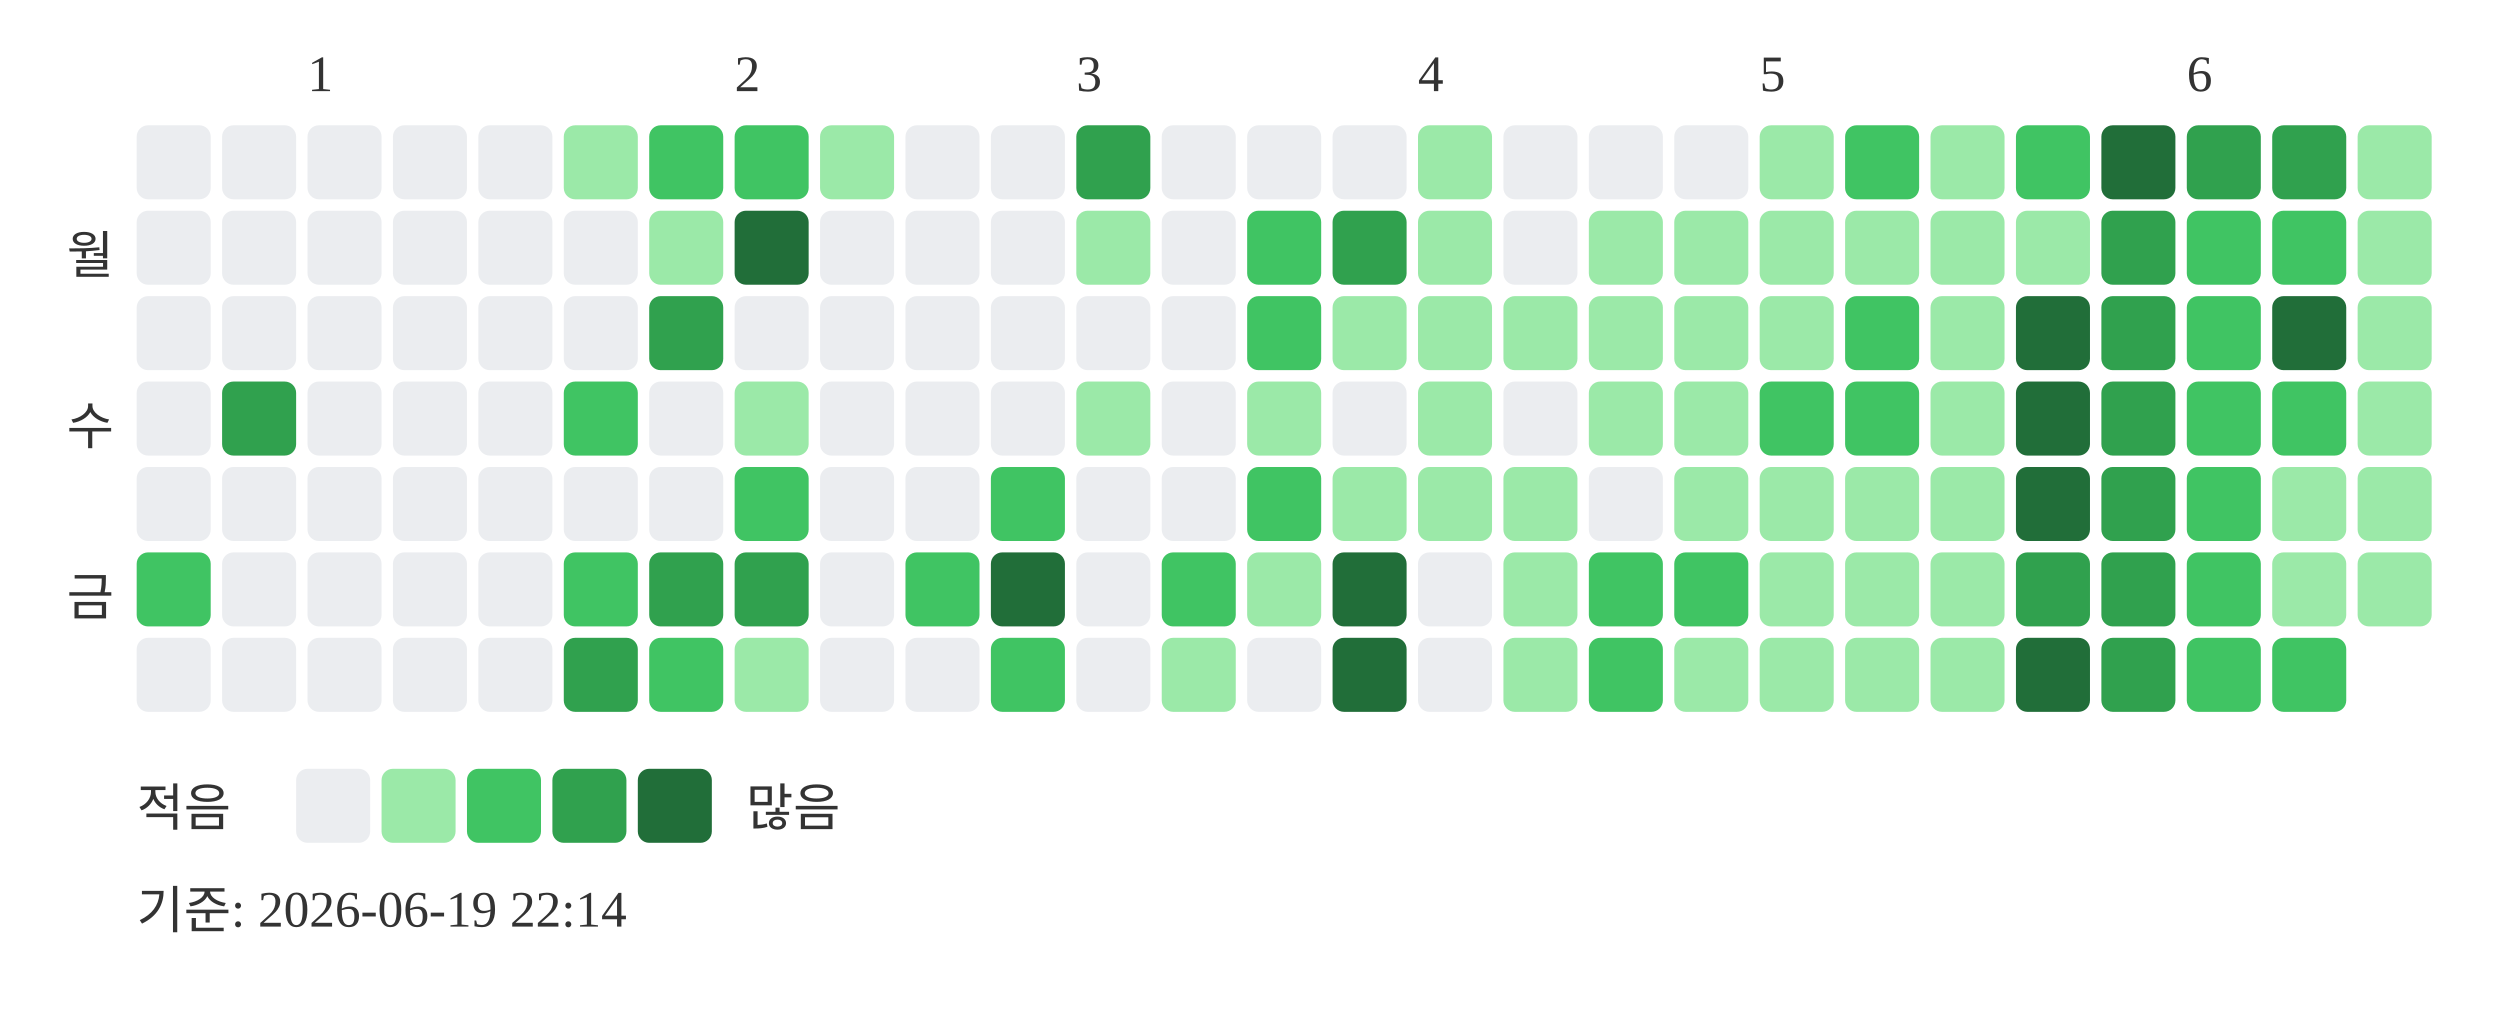
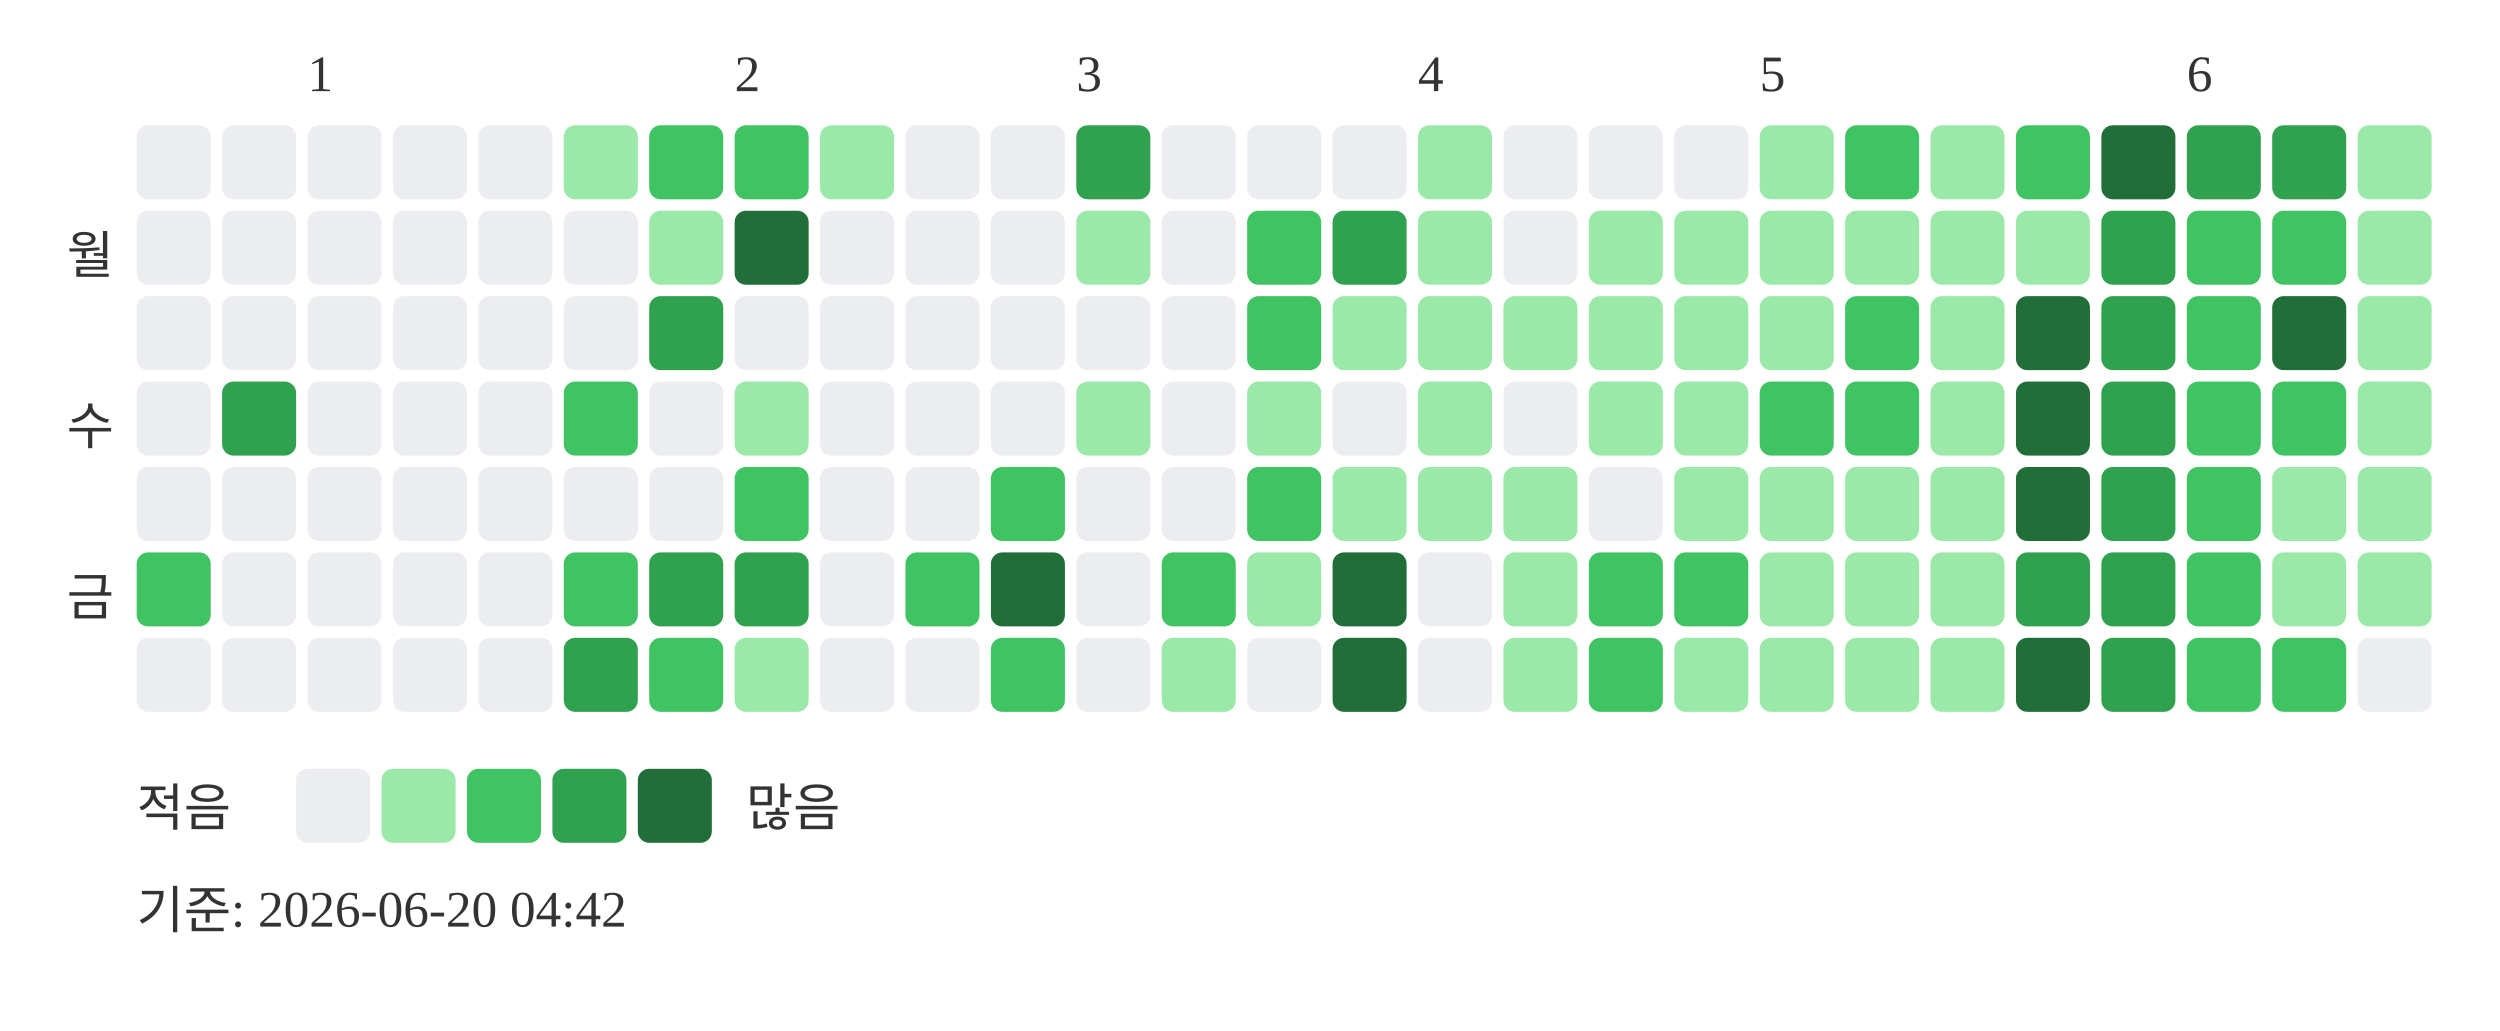
<svg xmlns="http://www.w3.org/2000/svg" width="439" height="181">
  <text x="54" y="16" font-size="9" fill="#333333">1</text>
  <text x="129" y="16" font-size="9" fill="#333333">2</text>
  <text x="189" y="16" font-size="9" fill="#333333">3</text>
  <text x="249" y="16" font-size="9" fill="#333333">4</text>
  <text x="309" y="16" font-size="9" fill="#333333">5</text>
  <text x="384" y="16" font-size="9" fill="#333333">6</text>
  <text x="20" y="48" text-anchor="end" font-size="9" fill="#333333">월</text>
  <text x="20" y="78" text-anchor="end" font-size="9" fill="#333333">수</text>
  <text x="20" y="108" text-anchor="end" font-size="9" fill="#333333">금</text>
  <rect x="24" y="22" width="13" height="13" rx="2" fill="#ebedf0" />
  <rect x="24" y="37" width="13" height="13" rx="2" fill="#ebedf0" />
  <rect x="24" y="52" width="13" height="13" rx="2" fill="#ebedf0" />
  <rect x="24" y="67" width="13" height="13" rx="2" fill="#ebedf0" />
  <rect x="24" y="82" width="13" height="13" rx="2" fill="#ebedf0" />
  <rect x="24" y="97" width="13" height="13" rx="2" fill="#40c463" />
  <rect x="24" y="112" width="13" height="13" rx="2" fill="#ebedf0" />
  <rect x="39" y="22" width="13" height="13" rx="2" fill="#ebedf0" />
  <rect x="39" y="37" width="13" height="13" rx="2" fill="#ebedf0" />
  <rect x="39" y="52" width="13" height="13" rx="2" fill="#ebedf0" />
  <rect x="39" y="67" width="13" height="13" rx="2" fill="#30a14e" />
  <rect x="39" y="82" width="13" height="13" rx="2" fill="#ebedf0" />
  <rect x="39" y="97" width="13" height="13" rx="2" fill="#ebedf0" />
  <rect x="39" y="112" width="13" height="13" rx="2" fill="#ebedf0" />
  <rect x="54" y="22" width="13" height="13" rx="2" fill="#ebedf0" />
  <rect x="54" y="37" width="13" height="13" rx="2" fill="#ebedf0" />
  <rect x="54" y="52" width="13" height="13" rx="2" fill="#ebedf0" />
  <rect x="54" y="67" width="13" height="13" rx="2" fill="#ebedf0" />
  <rect x="54" y="82" width="13" height="13" rx="2" fill="#ebedf0" />
  <rect x="54" y="97" width="13" height="13" rx="2" fill="#ebedf0" />
  <rect x="54" y="112" width="13" height="13" rx="2" fill="#ebedf0" />
  <rect x="69" y="22" width="13" height="13" rx="2" fill="#ebedf0" />
  <rect x="69" y="37" width="13" height="13" rx="2" fill="#ebedf0" />
  <rect x="69" y="52" width="13" height="13" rx="2" fill="#ebedf0" />
  <rect x="69" y="67" width="13" height="13" rx="2" fill="#ebedf0" />
  <rect x="69" y="82" width="13" height="13" rx="2" fill="#ebedf0" />
  <rect x="69" y="97" width="13" height="13" rx="2" fill="#ebedf0" />
  <rect x="69" y="112" width="13" height="13" rx="2" fill="#ebedf0" />
  <rect x="84" y="22" width="13" height="13" rx="2" fill="#ebedf0" />
  <rect x="84" y="37" width="13" height="13" rx="2" fill="#ebedf0" />
  <rect x="84" y="52" width="13" height="13" rx="2" fill="#ebedf0" />
  <rect x="84" y="67" width="13" height="13" rx="2" fill="#ebedf0" />
  <rect x="84" y="82" width="13" height="13" rx="2" fill="#ebedf0" />
  <rect x="84" y="97" width="13" height="13" rx="2" fill="#ebedf0" />
  <rect x="84" y="112" width="13" height="13" rx="2" fill="#ebedf0" />
  <rect x="99" y="22" width="13" height="13" rx="2" fill="#9be9a8" />
  <rect x="99" y="37" width="13" height="13" rx="2" fill="#ebedf0" />
  <rect x="99" y="52" width="13" height="13" rx="2" fill="#ebedf0" />
  <rect x="99" y="67" width="13" height="13" rx="2" fill="#40c463" />
  <rect x="99" y="82" width="13" height="13" rx="2" fill="#ebedf0" />
  <rect x="99" y="97" width="13" height="13" rx="2" fill="#40c463" />
  <rect x="99" y="112" width="13" height="13" rx="2" fill="#30a14e" />
  <rect x="114" y="22" width="13" height="13" rx="2" fill="#40c463" />
  <rect x="114" y="37" width="13" height="13" rx="2" fill="#9be9a8" />
  <rect x="114" y="52" width="13" height="13" rx="2" fill="#30a14e" />
  <rect x="114" y="67" width="13" height="13" rx="2" fill="#ebedf0" />
  <rect x="114" y="82" width="13" height="13" rx="2" fill="#ebedf0" />
  <rect x="114" y="97" width="13" height="13" rx="2" fill="#30a14e" />
  <rect x="114" y="112" width="13" height="13" rx="2" fill="#40c463" />
  <rect x="129" y="22" width="13" height="13" rx="2" fill="#40c463" />
  <rect x="129" y="37" width="13" height="13" rx="2" fill="#216e39" />
  <rect x="129" y="52" width="13" height="13" rx="2" fill="#ebedf0" />
  <rect x="129" y="67" width="13" height="13" rx="2" fill="#9be9a8" />
  <rect x="129" y="82" width="13" height="13" rx="2" fill="#40c463" />
  <rect x="129" y="97" width="13" height="13" rx="2" fill="#30a14e" />
  <rect x="129" y="112" width="13" height="13" rx="2" fill="#9be9a8" />
  <rect x="144" y="22" width="13" height="13" rx="2" fill="#9be9a8" />
  <rect x="144" y="37" width="13" height="13" rx="2" fill="#ebedf0" />
  <rect x="144" y="52" width="13" height="13" rx="2" fill="#ebedf0" />
  <rect x="144" y="67" width="13" height="13" rx="2" fill="#ebedf0" />
  <rect x="144" y="82" width="13" height="13" rx="2" fill="#ebedf0" />
  <rect x="144" y="97" width="13" height="13" rx="2" fill="#ebedf0" />
  <rect x="144" y="112" width="13" height="13" rx="2" fill="#ebedf0" />
  <rect x="159" y="22" width="13" height="13" rx="2" fill="#ebedf0" />
  <rect x="159" y="37" width="13" height="13" rx="2" fill="#ebedf0" />
  <rect x="159" y="52" width="13" height="13" rx="2" fill="#ebedf0" />
  <rect x="159" y="67" width="13" height="13" rx="2" fill="#ebedf0" />
  <rect x="159" y="82" width="13" height="13" rx="2" fill="#ebedf0" />
  <rect x="159" y="97" width="13" height="13" rx="2" fill="#40c463" />
  <rect x="159" y="112" width="13" height="13" rx="2" fill="#ebedf0" />
  <rect x="174" y="22" width="13" height="13" rx="2" fill="#ebedf0" />
  <rect x="174" y="37" width="13" height="13" rx="2" fill="#ebedf0" />
  <rect x="174" y="52" width="13" height="13" rx="2" fill="#ebedf0" />
  <rect x="174" y="67" width="13" height="13" rx="2" fill="#ebedf0" />
  <rect x="174" y="82" width="13" height="13" rx="2" fill="#40c463" />
  <rect x="174" y="97" width="13" height="13" rx="2" fill="#216e39" />
  <rect x="174" y="112" width="13" height="13" rx="2" fill="#40c463" />
  <rect x="189" y="22" width="13" height="13" rx="2" fill="#30a14e" />
  <rect x="189" y="37" width="13" height="13" rx="2" fill="#9be9a8" />
  <rect x="189" y="52" width="13" height="13" rx="2" fill="#ebedf0" />
  <rect x="189" y="67" width="13" height="13" rx="2" fill="#9be9a8" />
  <rect x="189" y="82" width="13" height="13" rx="2" fill="#ebedf0" />
  <rect x="189" y="97" width="13" height="13" rx="2" fill="#ebedf0" />
  <rect x="189" y="112" width="13" height="13" rx="2" fill="#ebedf0" />
  <rect x="204" y="22" width="13" height="13" rx="2" fill="#ebedf0" />
  <rect x="204" y="37" width="13" height="13" rx="2" fill="#ebedf0" />
  <rect x="204" y="52" width="13" height="13" rx="2" fill="#ebedf0" />
  <rect x="204" y="67" width="13" height="13" rx="2" fill="#ebedf0" />
  <rect x="204" y="82" width="13" height="13" rx="2" fill="#ebedf0" />
  <rect x="204" y="97" width="13" height="13" rx="2" fill="#40c463" />
  <rect x="204" y="112" width="13" height="13" rx="2" fill="#9be9a8" />
  <rect x="219" y="22" width="13" height="13" rx="2" fill="#ebedf0" />
  <rect x="219" y="37" width="13" height="13" rx="2" fill="#40c463" />
  <rect x="219" y="52" width="13" height="13" rx="2" fill="#40c463" />
  <rect x="219" y="67" width="13" height="13" rx="2" fill="#9be9a8" />
  <rect x="219" y="82" width="13" height="13" rx="2" fill="#40c463" />
  <rect x="219" y="97" width="13" height="13" rx="2" fill="#9be9a8" />
  <rect x="219" y="112" width="13" height="13" rx="2" fill="#ebedf0" />
  <rect x="234" y="22" width="13" height="13" rx="2" fill="#ebedf0" />
  <rect x="234" y="37" width="13" height="13" rx="2" fill="#30a14e" />
  <rect x="234" y="52" width="13" height="13" rx="2" fill="#9be9a8" />
  <rect x="234" y="67" width="13" height="13" rx="2" fill="#ebedf0" />
  <rect x="234" y="82" width="13" height="13" rx="2" fill="#9be9a8" />
  <rect x="234" y="97" width="13" height="13" rx="2" fill="#216e39" />
  <rect x="234" y="112" width="13" height="13" rx="2" fill="#216e39" />
  <rect x="249" y="22" width="13" height="13" rx="2" fill="#9be9a8" />
  <rect x="249" y="37" width="13" height="13" rx="2" fill="#9be9a8" />
  <rect x="249" y="52" width="13" height="13" rx="2" fill="#9be9a8" />
  <rect x="249" y="67" width="13" height="13" rx="2" fill="#9be9a8" />
  <rect x="249" y="82" width="13" height="13" rx="2" fill="#9be9a8" />
  <rect x="249" y="97" width="13" height="13" rx="2" fill="#ebedf0" />
  <rect x="249" y="112" width="13" height="13" rx="2" fill="#ebedf0" />
  <rect x="264" y="22" width="13" height="13" rx="2" fill="#ebedf0" />
  <rect x="264" y="37" width="13" height="13" rx="2" fill="#ebedf0" />
  <rect x="264" y="52" width="13" height="13" rx="2" fill="#9be9a8" />
  <rect x="264" y="67" width="13" height="13" rx="2" fill="#ebedf0" />
  <rect x="264" y="82" width="13" height="13" rx="2" fill="#9be9a8" />
  <rect x="264" y="97" width="13" height="13" rx="2" fill="#9be9a8" />
  <rect x="264" y="112" width="13" height="13" rx="2" fill="#9be9a8" />
  <rect x="279" y="22" width="13" height="13" rx="2" fill="#ebedf0" />
  <rect x="279" y="37" width="13" height="13" rx="2" fill="#9be9a8" />
  <rect x="279" y="52" width="13" height="13" rx="2" fill="#9be9a8" />
  <rect x="279" y="67" width="13" height="13" rx="2" fill="#9be9a8" />
  <rect x="279" y="82" width="13" height="13" rx="2" fill="#ebedf0" />
  <rect x="279" y="97" width="13" height="13" rx="2" fill="#40c463" />
  <rect x="279" y="112" width="13" height="13" rx="2" fill="#40c463" />
  <rect x="294" y="22" width="13" height="13" rx="2" fill="#ebedf0" />
  <rect x="294" y="37" width="13" height="13" rx="2" fill="#9be9a8" />
  <rect x="294" y="52" width="13" height="13" rx="2" fill="#9be9a8" />
  <rect x="294" y="67" width="13" height="13" rx="2" fill="#9be9a8" />
  <rect x="294" y="82" width="13" height="13" rx="2" fill="#9be9a8" />
  <rect x="294" y="97" width="13" height="13" rx="2" fill="#40c463" />
  <rect x="294" y="112" width="13" height="13" rx="2" fill="#9be9a8" />
  <rect x="309" y="22" width="13" height="13" rx="2" fill="#9be9a8" />
  <rect x="309" y="37" width="13" height="13" rx="2" fill="#9be9a8" />
  <rect x="309" y="52" width="13" height="13" rx="2" fill="#9be9a8" />
  <rect x="309" y="67" width="13" height="13" rx="2" fill="#40c463" />
  <rect x="309" y="82" width="13" height="13" rx="2" fill="#9be9a8" />
  <rect x="309" y="97" width="13" height="13" rx="2" fill="#9be9a8" />
  <rect x="309" y="112" width="13" height="13" rx="2" fill="#9be9a8" />
  <rect x="324" y="22" width="13" height="13" rx="2" fill="#40c463" />
  <rect x="324" y="37" width="13" height="13" rx="2" fill="#9be9a8" />
  <rect x="324" y="52" width="13" height="13" rx="2" fill="#40c463" />
  <rect x="324" y="67" width="13" height="13" rx="2" fill="#40c463" />
  <rect x="324" y="82" width="13" height="13" rx="2" fill="#9be9a8" />
  <rect x="324" y="97" width="13" height="13" rx="2" fill="#9be9a8" />
  <rect x="324" y="112" width="13" height="13" rx="2" fill="#9be9a8" />
  <rect x="339" y="22" width="13" height="13" rx="2" fill="#9be9a8" />
  <rect x="339" y="37" width="13" height="13" rx="2" fill="#9be9a8" />
  <rect x="339" y="52" width="13" height="13" rx="2" fill="#9be9a8" />
  <rect x="339" y="67" width="13" height="13" rx="2" fill="#9be9a8" />
  <rect x="339" y="82" width="13" height="13" rx="2" fill="#9be9a8" />
  <rect x="339" y="97" width="13" height="13" rx="2" fill="#9be9a8" />
  <rect x="339" y="112" width="13" height="13" rx="2" fill="#9be9a8" />
  <rect x="354" y="22" width="13" height="13" rx="2" fill="#40c463" />
  <rect x="354" y="37" width="13" height="13" rx="2" fill="#9be9a8" />
  <rect x="354" y="52" width="13" height="13" rx="2" fill="#216e39" />
  <rect x="354" y="67" width="13" height="13" rx="2" fill="#216e39" />
  <rect x="354" y="82" width="13" height="13" rx="2" fill="#216e39" />
  <rect x="354" y="97" width="13" height="13" rx="2" fill="#30a14e" />
  <rect x="354" y="112" width="13" height="13" rx="2" fill="#216e39" />
  <rect x="369" y="22" width="13" height="13" rx="2" fill="#216e39" />
  <rect x="369" y="37" width="13" height="13" rx="2" fill="#30a14e" />
  <rect x="369" y="52" width="13" height="13" rx="2" fill="#30a14e" />
  <rect x="369" y="67" width="13" height="13" rx="2" fill="#30a14e" />
  <rect x="369" y="82" width="13" height="13" rx="2" fill="#30a14e" />
  <rect x="369" y="97" width="13" height="13" rx="2" fill="#30a14e" />
  <rect x="369" y="112" width="13" height="13" rx="2" fill="#30a14e" />
  <rect x="384" y="22" width="13" height="13" rx="2" fill="#30a14e" />
  <rect x="384" y="37" width="13" height="13" rx="2" fill="#40c463" />
  <rect x="384" y="52" width="13" height="13" rx="2" fill="#40c463" />
  <rect x="384" y="67" width="13" height="13" rx="2" fill="#40c463" />
  <rect x="384" y="82" width="13" height="13" rx="2" fill="#40c463" />
  <rect x="384" y="97" width="13" height="13" rx="2" fill="#40c463" />
  <rect x="384" y="112" width="13" height="13" rx="2" fill="#40c463" />
  <rect x="399" y="22" width="13" height="13" rx="2" fill="#30a14e" />
  <rect x="399" y="37" width="13" height="13" rx="2" fill="#40c463" />
  <rect x="399" y="52" width="13" height="13" rx="2" fill="#216e39" />
  <rect x="399" y="67" width="13" height="13" rx="2" fill="#40c463" />
  <rect x="399" y="82" width="13" height="13" rx="2" fill="#9be9a8" />
  <rect x="399" y="97" width="13" height="13" rx="2" fill="#9be9a8" />
  <rect x="399" y="112" width="13" height="13" rx="2" fill="#40c463" />
  <rect x="414" y="22" width="13" height="13" rx="2" fill="#9be9a8" />
  <rect x="414" y="37" width="13" height="13" rx="2" fill="#9be9a8" />
  <rect x="414" y="52" width="13" height="13" rx="2" fill="#9be9a8" />
  <rect x="414" y="67" width="13" height="13" rx="2" fill="#9be9a8" />
  <rect x="414" y="82" width="13" height="13" rx="2" fill="#9be9a8" />
  <rect x="414" y="97" width="13" height="13" rx="2" fill="#9be9a8" />
+   <rect x="414" y="112" width="13" height="13" rx="2" fill="#ebedf0" />
  <text x="24" y="145" font-size="9" fill="#333333">적음</text>
  <rect x="52" y="135" width="13" height="13" rx="2" fill="#ebedf0" />
  <rect x="67" y="135" width="13" height="13" rx="2" fill="#9be9a8" />
  <rect x="82" y="135" width="13" height="13" rx="2" fill="#40c463" />
  <rect x="97" y="135" width="13" height="13" rx="2" fill="#30a14e" />
  <rect x="112" y="135" width="13" height="13" rx="2" fill="#216e39" />
  <text x="131" y="145" font-size="9" fill="#333333">많음</text>
-   <text x="24" y="163" font-size="9" fill="#333333">기준: 2026-06-19 22:14</text>
+   <text x="24" y="163" font-size="9" fill="#333333">기준: 2026-06-20 04:42</text>
</svg>
